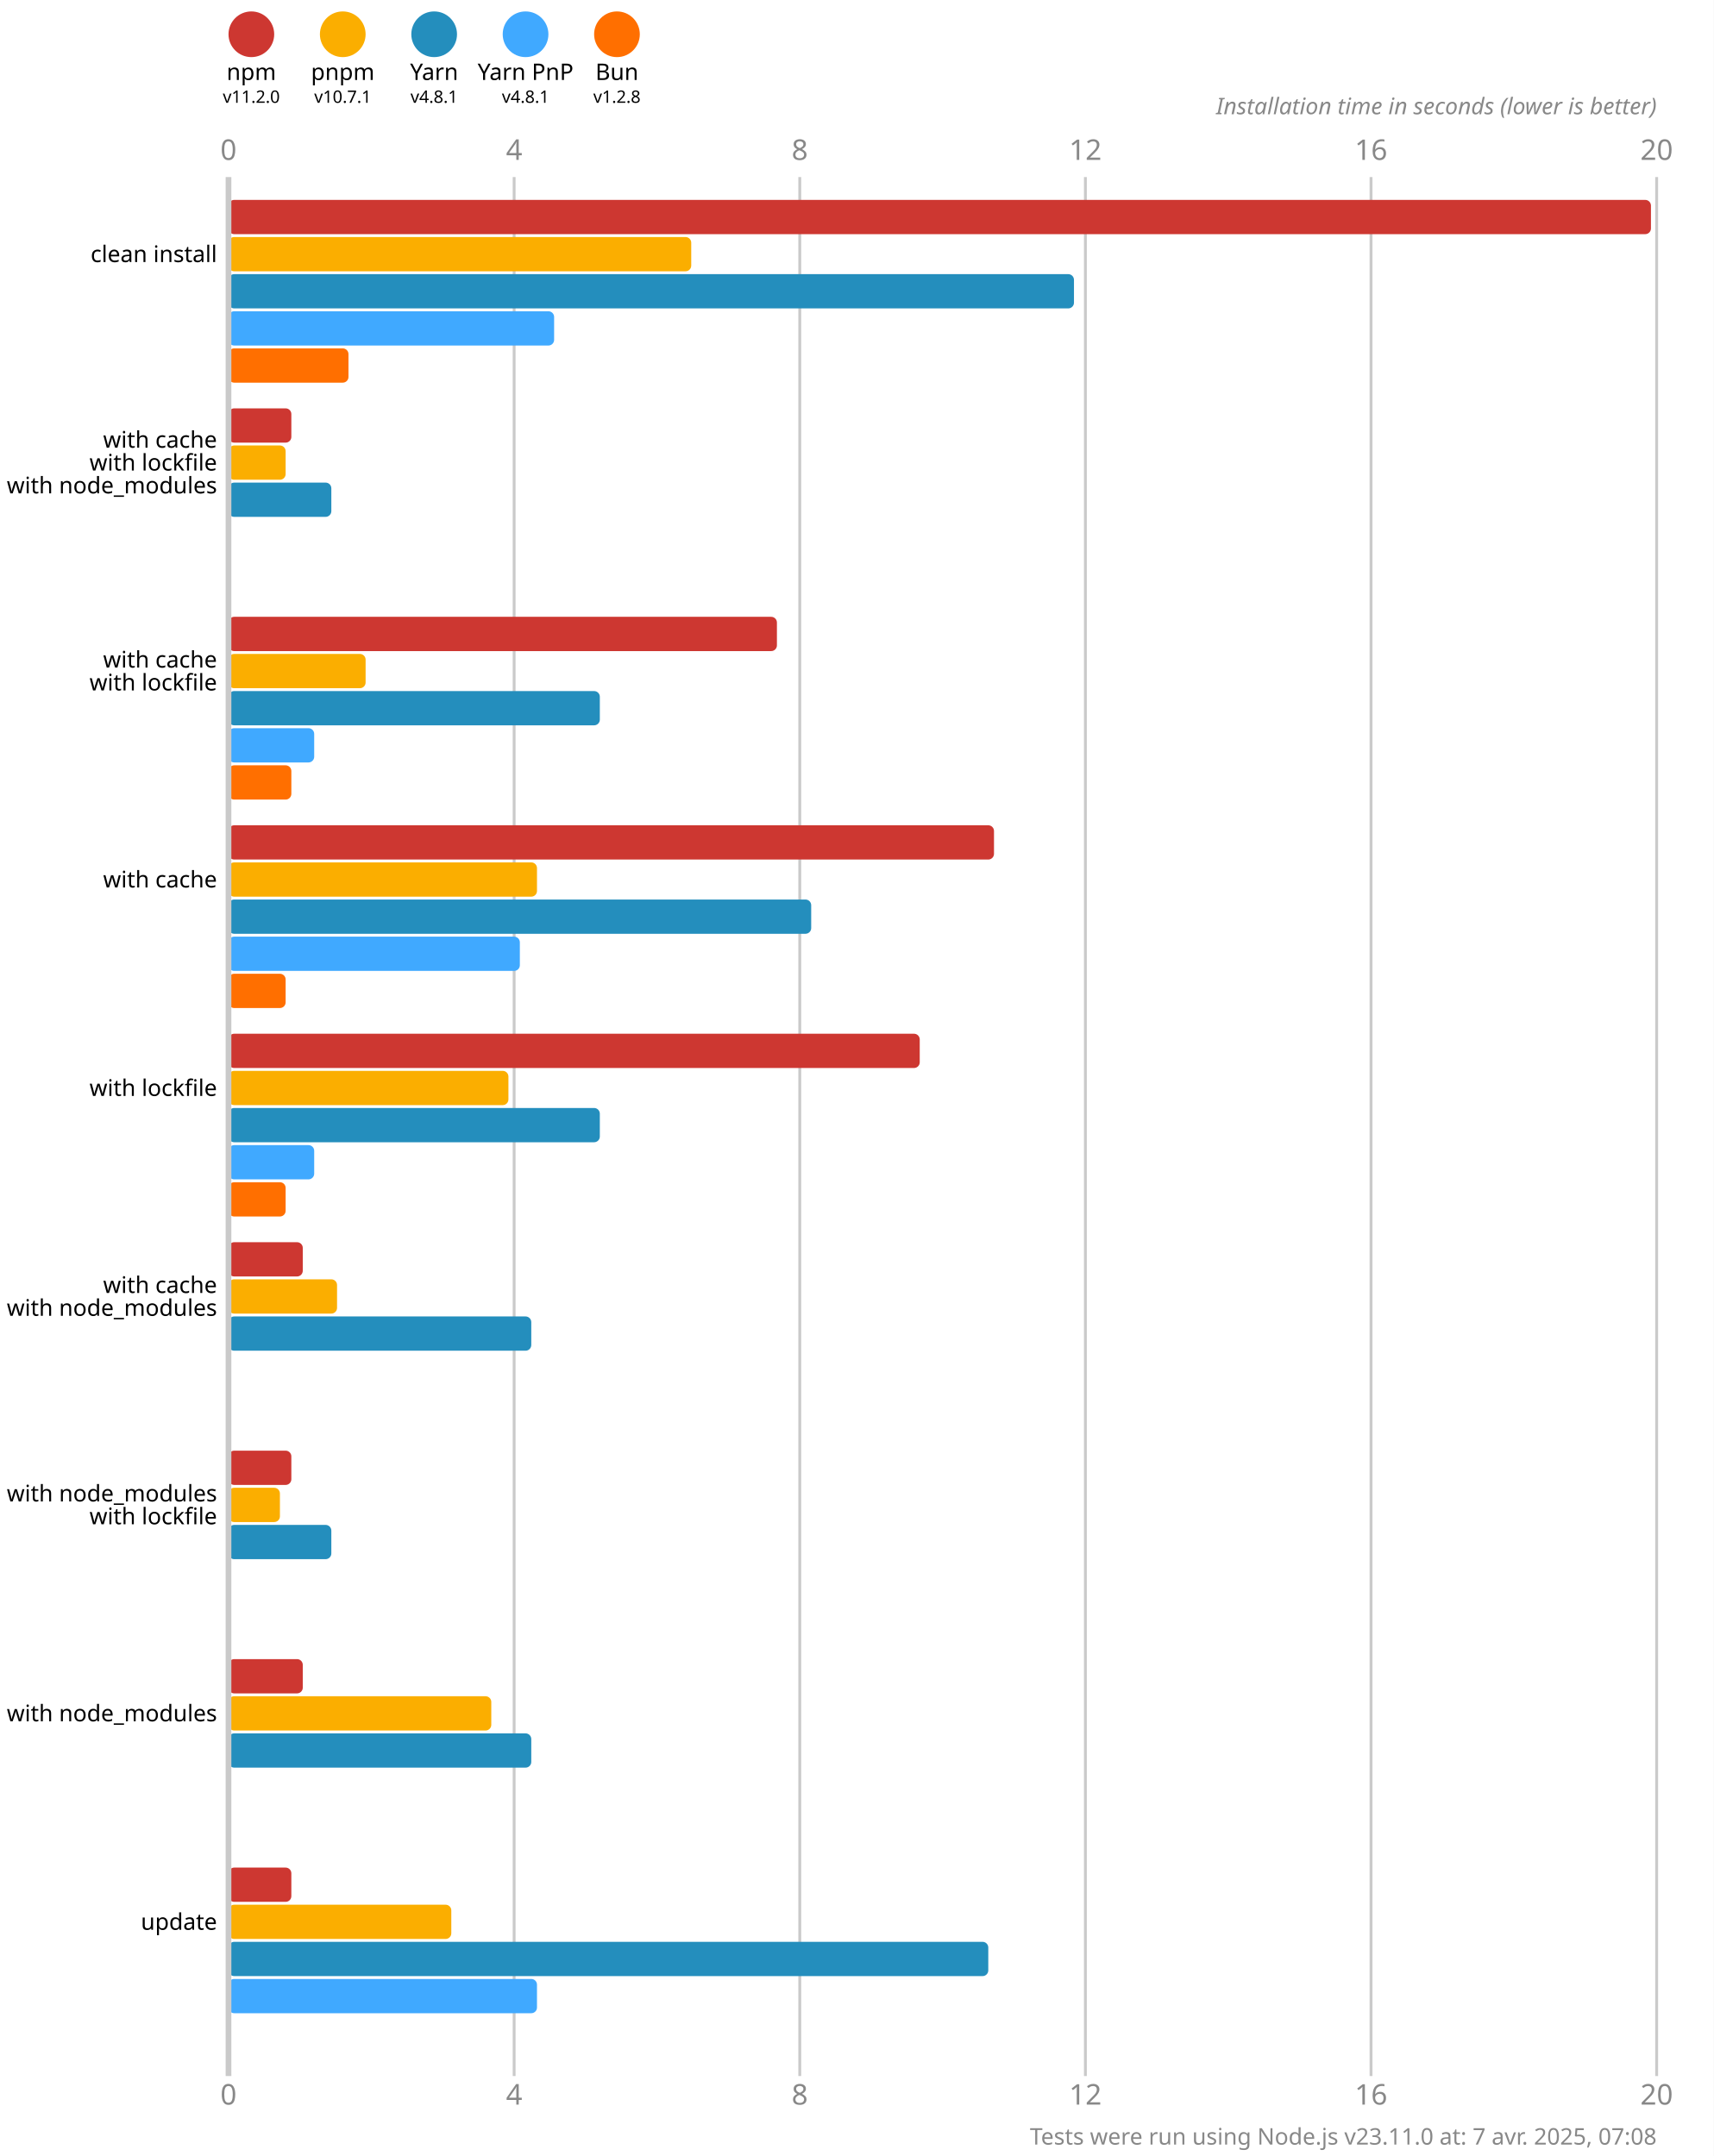
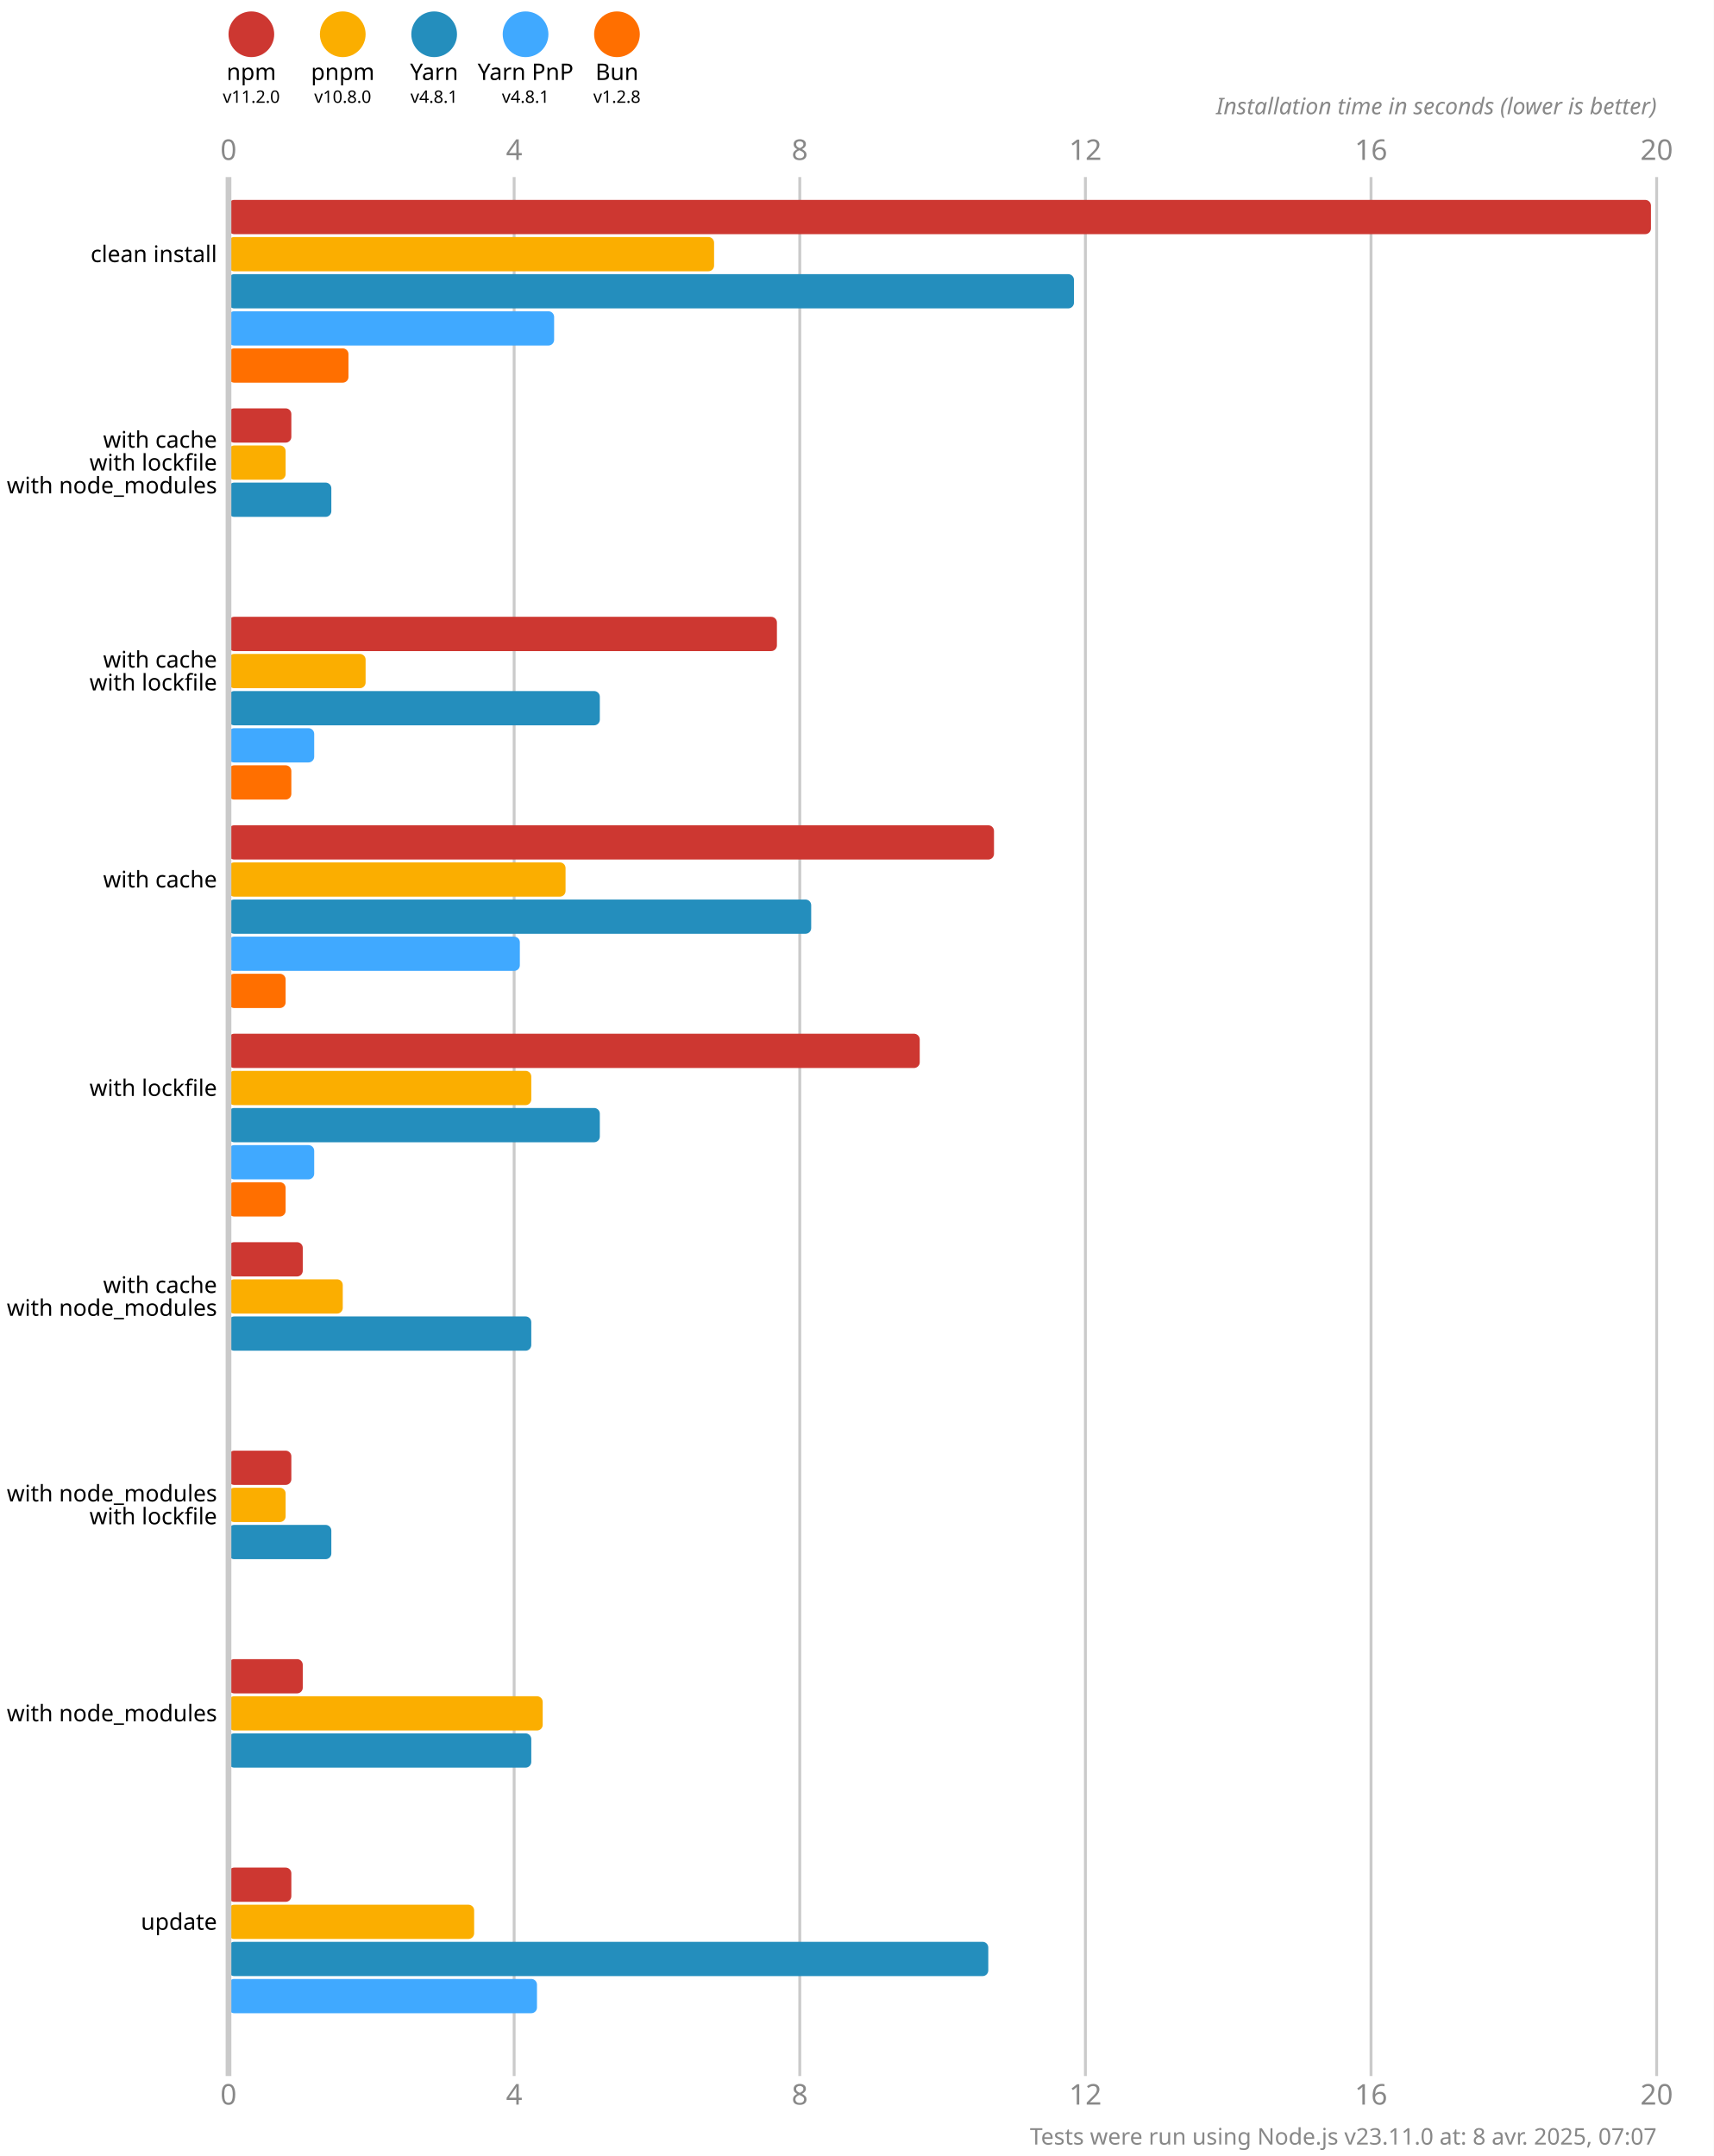
<svg xmlns="http://www.w3.org/2000/svg" version="1.1" viewBox="0 0 300 377.5">
  <style>
    .font { font-family: sans-serif; }
    .s3 { font-size: 3px; }
    .s4 { font-size: 4px; }
    .s5 { font-size: 5px; }
    .line { stroke: #cacaca; }
    .width { stroke-width: 0.5; }
    .text { fill: #888; }
  </style>
  <rect x="0" y="0" width="300" height="377.5" fill="#fff" />
  <circle cx="44" cy="6" r="4" fill="#cd3731" />
  <text x="44" y="14" class="font s4" text-anchor="middle">npm</text>
  <text x="44" y="18" class="font s3" text-anchor="middle">v11.2.0</text>
  <circle cx="60" cy="6" r="4" fill="#fbae00" />
  <text x="60" y="14" class="font s4" text-anchor="middle">pnpm</text>
-   <text x="60" y="18" class="font s3" text-anchor="middle">v10.7.1</text>
+   <text x="60" y="18" class="font s3" text-anchor="middle">v10.8.0</text>
  <circle cx="76" cy="6" r="4" fill="#248ebd" />
  <text x="76" y="14" class="font s4" text-anchor="middle">Yarn</text>
  <text x="76" y="18" class="font s3" text-anchor="middle">v4.8.1</text>
  <circle cx="92" cy="6" r="4" fill="#40a9ff" />
  <text x="92" y="14" class="font s4" text-anchor="middle">Yarn PnP</text>
  <text x="92" y="18" class="font s3" text-anchor="middle">v4.8.1</text>
  <circle cx="108" cy="6" r="4" fill="#ff6f00" />
  <text x="108" y="14" class="font s4" text-anchor="middle">Bun</text>
  <text x="108" y="18" class="font s3" text-anchor="middle">v1.2.8</text>
  <text x="40" y="28" class="font s5 text" text-anchor="middle">0</text>
  <text x="40" y="368.5" class="font s5 text" text-anchor="middle">0</text>
  <line x1="90" y1="31" x2="90" y2="363.5" class="line width" />
  <text x="90" y="28" class="font s5 text" text-anchor="middle">4</text>
  <text x="90" y="368.5" class="font s5 text" text-anchor="middle">4</text>
  <line x1="140" y1="31" x2="140" y2="363.5" class="line width" />
  <text x="140" y="28" class="font s5 text" text-anchor="middle">8</text>
  <text x="140" y="368.5" class="font s5 text" text-anchor="middle">8</text>
  <line x1="190" y1="31" x2="190" y2="363.5" class="line width" />
  <text x="190" y="28" class="font s5 text" text-anchor="middle">12</text>
  <text x="190" y="368.5" class="font s5 text" text-anchor="middle">12</text>
  <line x1="240" y1="31" x2="240" y2="363.5" class="line width" />
  <text x="240" y="28" class="font s5 text" text-anchor="middle">16</text>
  <text x="240" y="368.5" class="font s5 text" text-anchor="middle">16</text>
  <line x1="290" y1="31" x2="290" y2="363.5" class="line width" />
  <text x="290" y="28" class="font s5 text" text-anchor="middle">20</text>
  <text x="290" y="368.5" class="font s5 text" text-anchor="middle">20</text>
  <text x="290" y="20" class="font s4 text" font-style="italic" text-anchor="end">Installation time in seconds (lower is better)</text>
  <rect x="40" y="35" width="249" height="6" fill="#cd3731" rx="1" ry="1" />
-   <rect x="40" y="41.5" width="81" height="6" fill="#fbae00" rx="1" ry="1" />
+   <rect x="40" y="41.5" width="85" height="6" fill="#fbae00" rx="1" ry="1" />
  <rect x="40" y="48" width="148" height="6" fill="#248ebd" rx="1" ry="1" />
  <rect x="40" y="54.5" width="57" height="6" fill="#40a9ff" rx="1" ry="1" />
  <rect x="40" y="61" width="21" height="6" fill="#ff6f00" rx="1" ry="1" />
  <rect x="40" y="71.5" width="11" height="6" fill="#cd3731" rx="1" ry="1" />
  <rect x="40" y="78" width="10" height="6" fill="#fbae00" rx="1" ry="1" />
  <rect x="40" y="84.5" width="18" height="6" fill="#248ebd" rx="1" ry="1" />
  <rect x="40" y="91" width="0" height="6" fill="#40a9ff" rx="1" ry="1" />
  <rect x="40" y="97.5" width="0" height="6" fill="#ff6f00" rx="1" ry="1" />
  <rect x="40" y="108" width="96" height="6" fill="#cd3731" rx="1" ry="1" />
  <rect x="40" y="114.5" width="24" height="6" fill="#fbae00" rx="1" ry="1" />
  <rect x="40" y="121" width="65" height="6" fill="#248ebd" rx="1" ry="1" />
  <rect x="40" y="127.5" width="15" height="6" fill="#40a9ff" rx="1" ry="1" />
  <rect x="40" y="134" width="11" height="6" fill="#ff6f00" rx="1" ry="1" />
  <rect x="40" y="144.5" width="134" height="6" fill="#cd3731" rx="1" ry="1" />
-   <rect x="40" y="151" width="54" height="6" fill="#fbae00" rx="1" ry="1" />
+   <rect x="40" y="151" width="59" height="6" fill="#fbae00" rx="1" ry="1" />
  <rect x="40" y="157.5" width="102" height="6" fill="#248ebd" rx="1" ry="1" />
  <rect x="40" y="164" width="51" height="6" fill="#40a9ff" rx="1" ry="1" />
  <rect x="40" y="170.5" width="10" height="6" fill="#ff6f00" rx="1" ry="1" />
  <rect x="40" y="181" width="121" height="6" fill="#cd3731" rx="1" ry="1" />
-   <rect x="40" y="187.5" width="49" height="6" fill="#fbae00" rx="1" ry="1" />
+   <rect x="40" y="187.5" width="53" height="6" fill="#fbae00" rx="1" ry="1" />
  <rect x="40" y="194" width="65" height="6" fill="#248ebd" rx="1" ry="1" />
  <rect x="40" y="200.5" width="15" height="6" fill="#40a9ff" rx="1" ry="1" />
  <rect x="40" y="207" width="10" height="6" fill="#ff6f00" rx="1" ry="1" />
  <rect x="40" y="217.5" width="13" height="6" fill="#cd3731" rx="1" ry="1" />
-   <rect x="40" y="224" width="19" height="6" fill="#fbae00" rx="1" ry="1" />
+   <rect x="40" y="224" width="20" height="6" fill="#fbae00" rx="1" ry="1" />
  <rect x="40" y="230.5" width="53" height="6" fill="#248ebd" rx="1" ry="1" />
  <rect x="40" y="237" width="0" height="6" fill="#40a9ff" rx="1" ry="1" />
  <rect x="40" y="243.5" width="0" height="6" fill="#ff6f00" rx="1" ry="1" />
  <rect x="40" y="254" width="11" height="6" fill="#cd3731" rx="1" ry="1" />
-   <rect x="40" y="260.5" width="9" height="6" fill="#fbae00" rx="1" ry="1" />
+   <rect x="40" y="260.5" width="10" height="6" fill="#fbae00" rx="1" ry="1" />
  <rect x="40" y="267" width="18" height="6" fill="#248ebd" rx="1" ry="1" />
  <rect x="40" y="273.5" width="0" height="6" fill="#40a9ff" rx="1" ry="1" />
  <rect x="40" y="280" width="0" height="6" fill="#ff6f00" rx="1" ry="1" />
  <rect x="40" y="290.5" width="13" height="6" fill="#cd3731" rx="1" ry="1" />
-   <rect x="40" y="297" width="46" height="6" fill="#fbae00" rx="1" ry="1" />
+   <rect x="40" y="297" width="55" height="6" fill="#fbae00" rx="1" ry="1" />
  <rect x="40" y="303.5" width="53" height="6" fill="#248ebd" rx="1" ry="1" />
  <rect x="40" y="310" width="0" height="6" fill="#40a9ff" rx="1" ry="1" />
  <rect x="40" y="316.5" width="0" height="6" fill="#ff6f00" rx="1" ry="1" />
  <rect x="40" y="327" width="11" height="6" fill="#cd3731" rx="1" ry="1" />
-   <rect x="40" y="333.5" width="39" height="6" fill="#fbae00" rx="1" ry="1" />
+   <rect x="40" y="333.5" width="43" height="6" fill="#fbae00" rx="1" ry="1" />
  <rect x="40" y="340" width="133" height="6" fill="#248ebd" rx="1" ry="1" />
  <rect x="40" y="346.5" width="54" height="6" fill="#40a9ff" rx="1" ry="1" />
  <rect x="40" y="353" width="0" height="6" fill="#ff6f00" rx="1" ry="1" />
  <line x1="40" y1="31" x2="40" y2="363.5" class="line" />
  <text x="38" y="44.5" class="font s4" dominant-baseline="middle" text-anchor="end">clean install</text>
  <text x="38" y="77" class="font s4" dominant-baseline="middle" text-anchor="end">with cache</text>
  <text x="38" y="81" class="font s4" dominant-baseline="middle" text-anchor="end">with lockfile</text>
  <text x="38" y="85" class="font s4" dominant-baseline="middle" text-anchor="end">with node_modules</text>
  <text x="38" y="115.5" class="font s4" dominant-baseline="middle" text-anchor="end">with cache</text>
  <text x="38" y="119.5" class="font s4" dominant-baseline="middle" text-anchor="end">with lockfile</text>
  <text x="38" y="154" class="font s4" dominant-baseline="middle" text-anchor="end">with cache</text>
  <text x="38" y="190.5" class="font s4" dominant-baseline="middle" text-anchor="end">with lockfile</text>
  <text x="38" y="225" class="font s4" dominant-baseline="middle" text-anchor="end">with cache</text>
  <text x="38" y="229" class="font s4" dominant-baseline="middle" text-anchor="end">with node_modules</text>
  <text x="38" y="261.5" class="font s4" dominant-baseline="middle" text-anchor="end">with node_modules</text>
  <text x="38" y="265.5" class="font s4" dominant-baseline="middle" text-anchor="end">with lockfile</text>
  <text x="38" y="300" class="font s4" dominant-baseline="middle" text-anchor="end">with node_modules</text>
  <text x="38" y="336.5" class="font s4" dominant-baseline="middle" text-anchor="end">update</text>
-   <text x="290" y="375.5" class="font s4 text" text-anchor="end">Tests were run using Node.js v23.11.0 at: 7 avr. 2025, 07:08</text>
+   <text x="290" y="375.5" class="font s4 text" text-anchor="end">Tests were run using Node.js v23.11.0 at: 8 avr. 2025, 07:07</text>
</svg>
